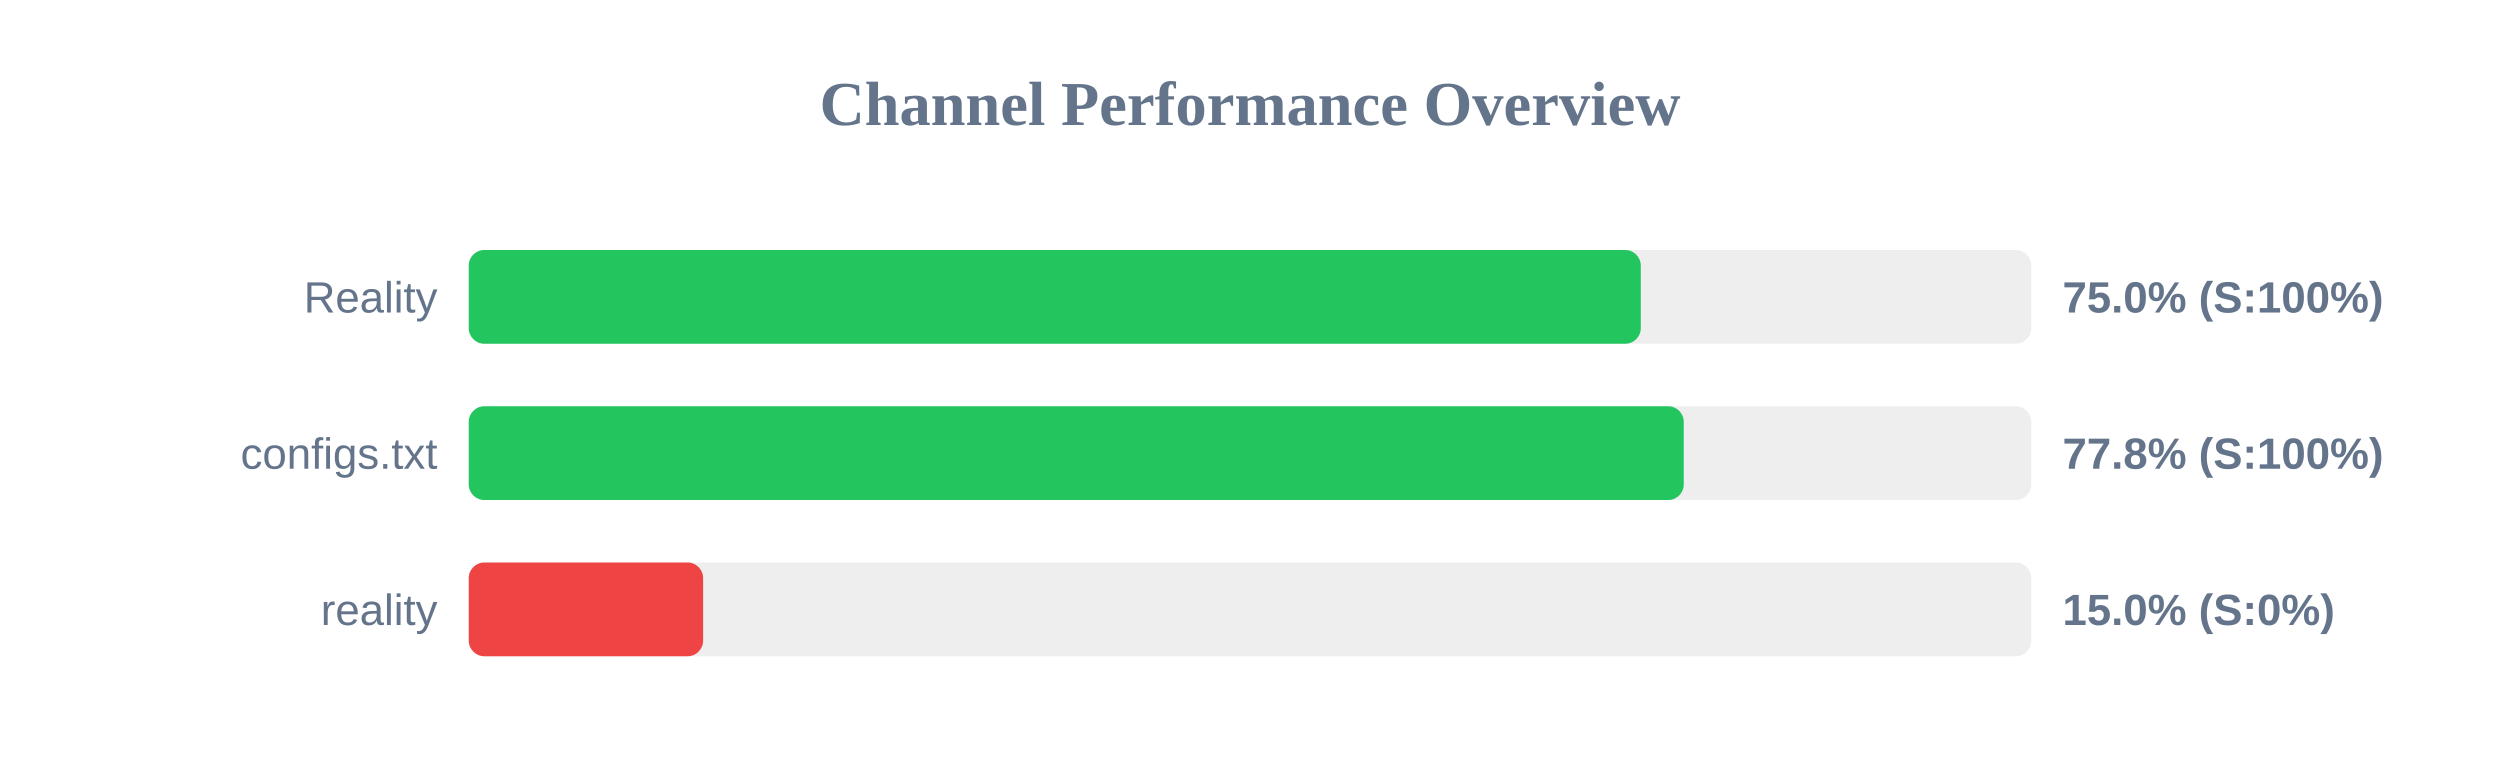
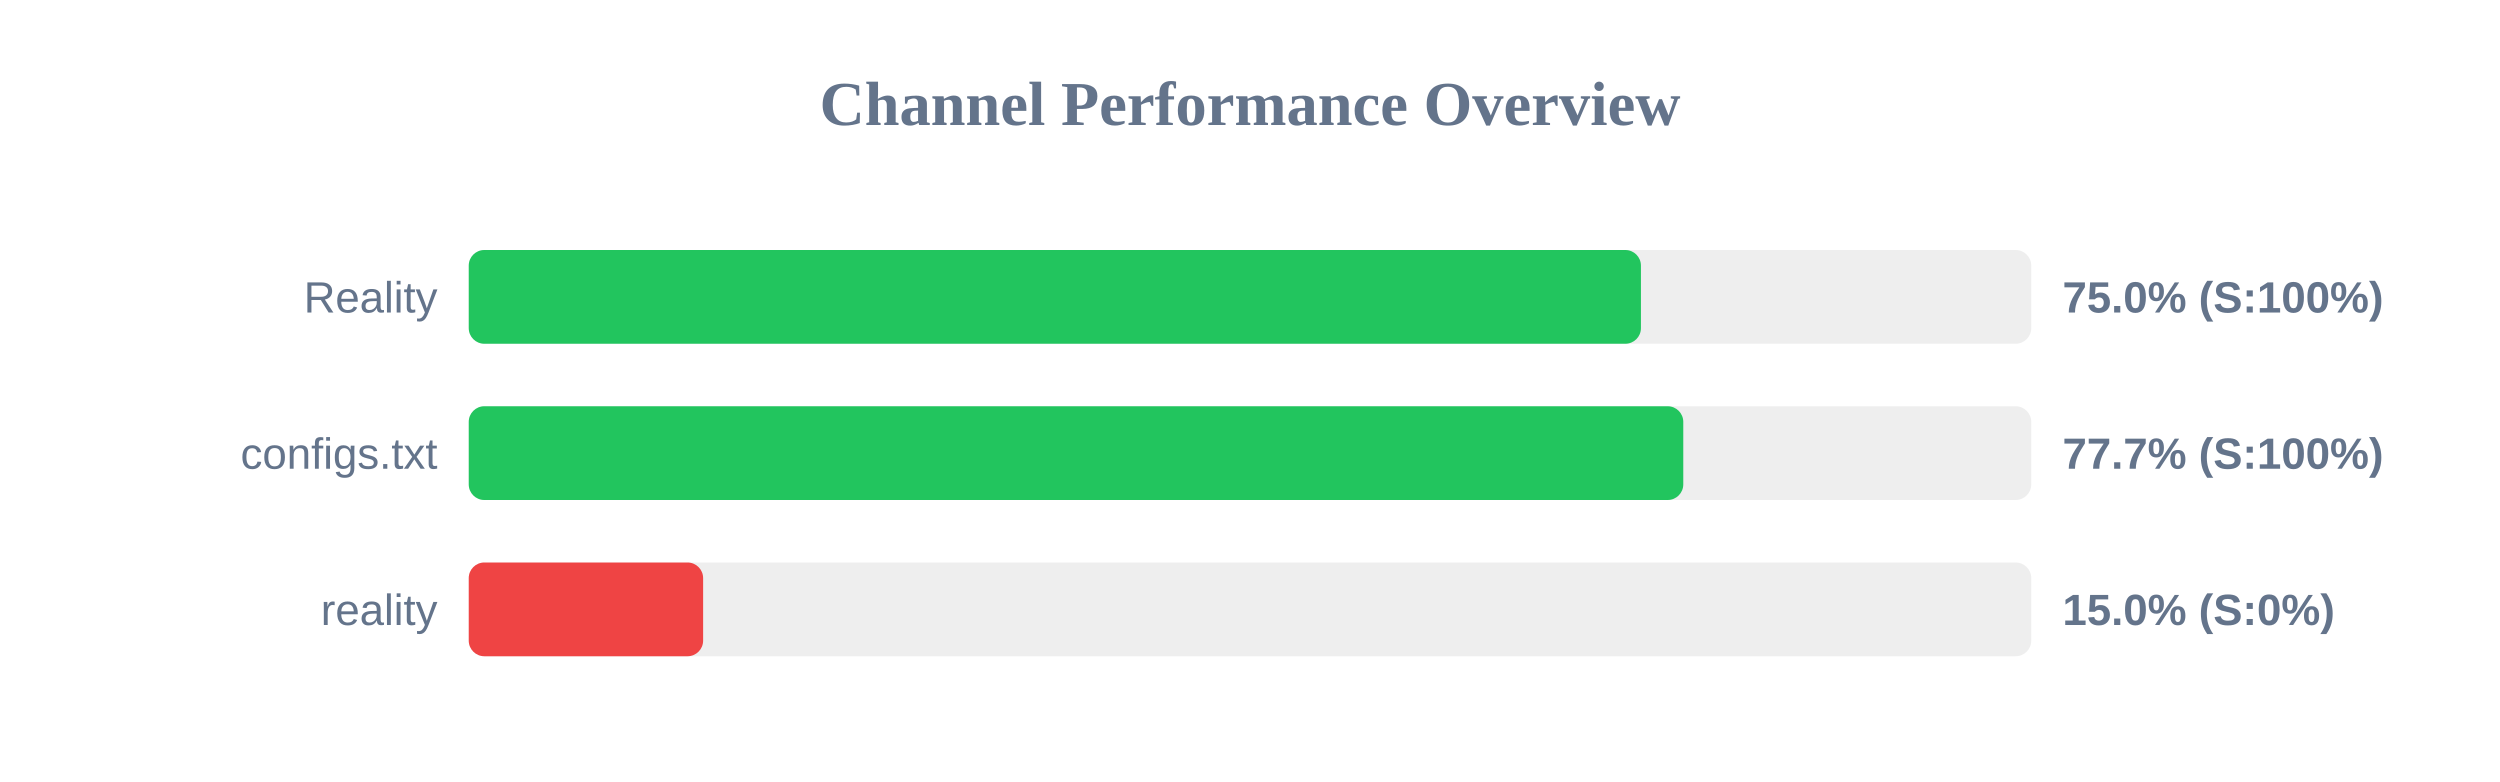
<svg xmlns="http://www.w3.org/2000/svg" width="800" height="250" version="1.1">
  <style>
        .row { font: 14px Arial; fill: #64748b; }
        .score { font: bold 14px Arial; fill: #64748b; }
    </style>
  <text x="400" y="40" text-anchor="middle" font-size="20px" font-weight="bold" fill="#64748b">Channel Performance Overview</text>
  <rect x="150" y="80" width="500" height="30" fill="#eee" rx="5" />
-   <rect x="150" y="80" width="375.05" height="30" fill="#22c55e" rx="5" />
+   <rect x="150" y="80" width="375.1" height="30" fill="#22c55e" rx="5" />
  <text x="140" y="100" text-anchor="end" class="row">Reality</text>
  <text x="660" y="100" text-anchor="start" class="score">75.0% (S:100%)</text>
  <rect x="150" y="130" width="500" height="30" fill="#eee" rx="5" />
-   <rect x="150" y="130" width="388.8" height="30" fill="#22c55e" rx="5" />
+   <rect x="150" y="130" width="388.65" height="30" fill="#22c55e" rx="5" />
  <text x="140" y="150" text-anchor="end" class="row">configs.txt</text>
-   <text x="660" y="150" text-anchor="start" class="score">77.8% (S:100%)</text>
+   <text x="660" y="150" text-anchor="start" class="score">77.7% (S:100%)</text>
  <rect x="150" y="180" width="500" height="30" fill="#eee" rx="5" />
  <rect x="150" y="180" width="75.0" height="30" fill="#ef4444" rx="5" />
  <text x="140" y="200" text-anchor="end" class="row">reality</text>
  <text x="660" y="200" text-anchor="start" class="score">15.0% (S:0%)</text>
</svg>
